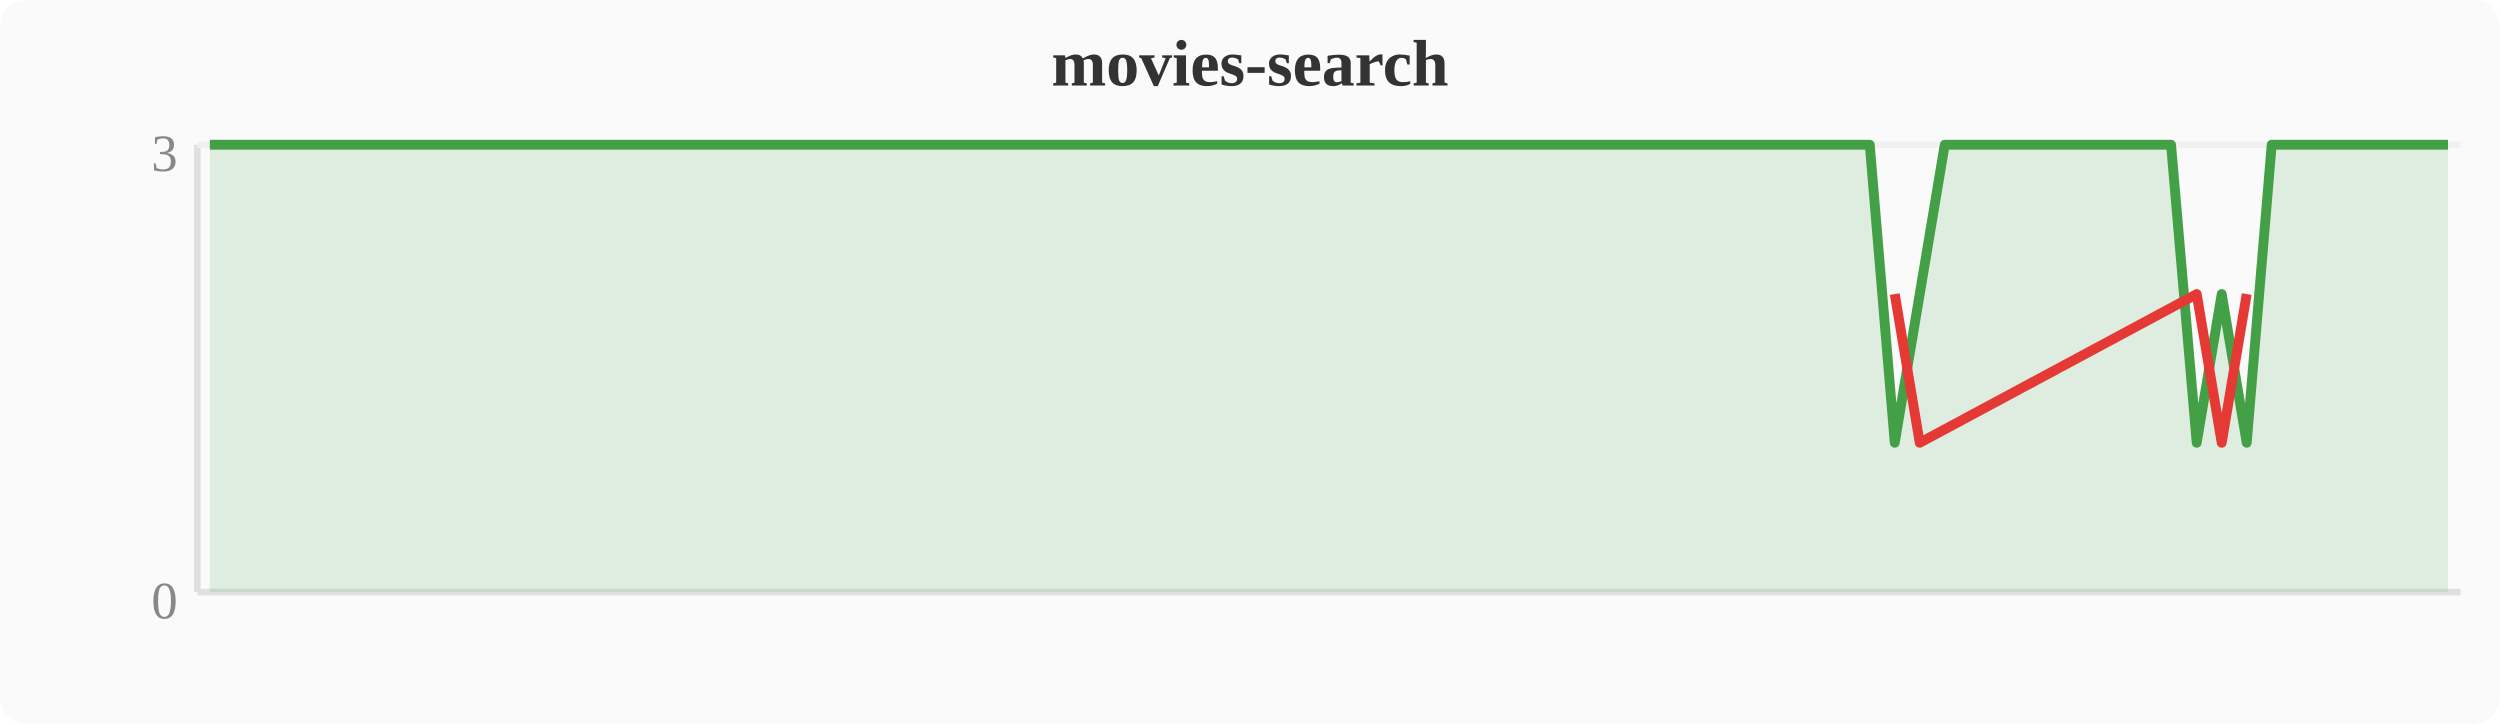
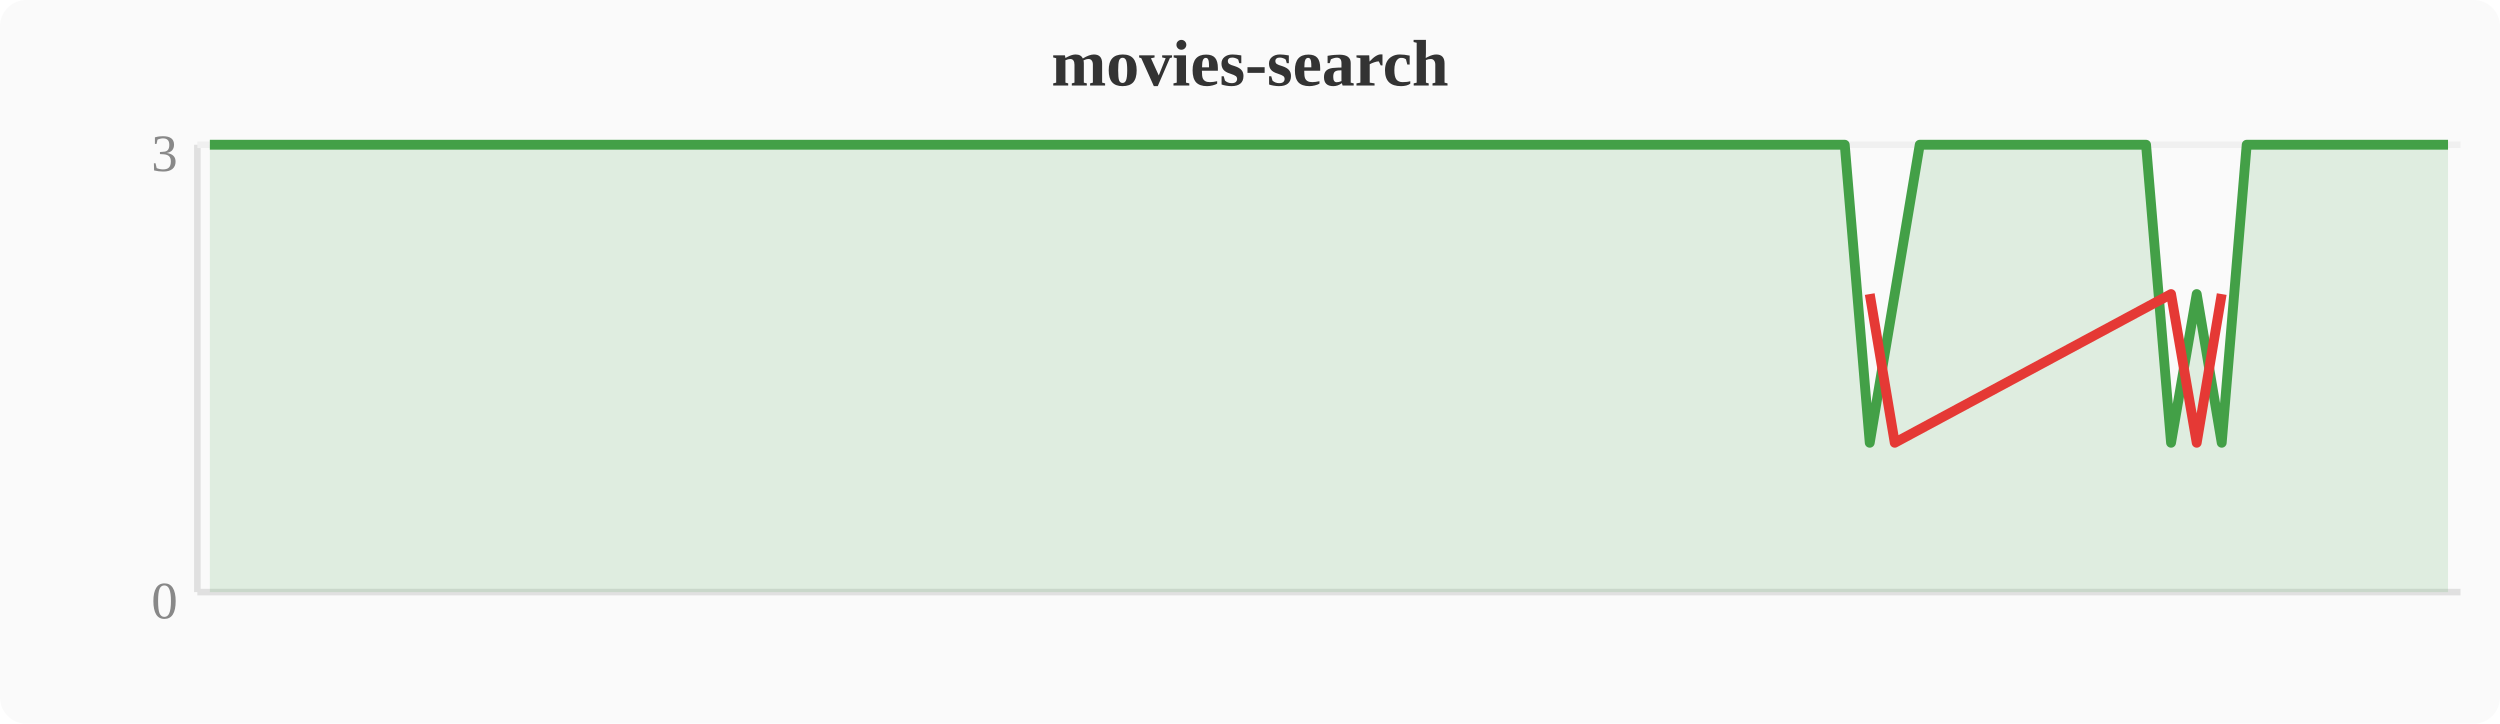
<svg xmlns="http://www.w3.org/2000/svg" width="380" height="110" viewBox="0 0 380 110">
  <rect width="380" height="110" fill="#fafafa" rx="4" />
  <text x="190" y="13" text-anchor="middle" font-size="10" font-weight="bold" fill="#333">movies-search</text>
  <line x1="30" y1="22" x2="30" y2="90" stroke="#e0e0e0" stroke-width="1" />
  <line x1="30" y1="90" x2="374" y2="90" stroke="#e0e0e0" stroke-width="1" />
  <line x1="30" y1="22" x2="374" y2="22" stroke="#f0f0f0" stroke-width="1" />
  <text x="27" y="94" text-anchor="end" font-size="8" fill="#888">0</text>
  <text x="27" y="26" text-anchor="end" font-size="8" fill="#888">3</text>
-   <polygon points="31.9,22.0 35.7,22.0 39.6,22.0 43.4,22.0 47.2,22.0 51.0,22.0 54.8,22.0 58.7,22.0 62.5,22.0 66.3,22.0 70.1,22.0 74.0,22.0 77.8,22.0 81.6,22.0 85.4,22.0 89.2,22.0 93.1,22.0 96.9,22.0 100.7,22.0 104.5,22.0 108.4,22.0 112.2,22.0 116.0,22.0 119.8,22.0 123.6,22.0 127.5,22.0 131.3,22.0 135.1,22.0 138.9,22.0 142.8,22.0 146.6,22.0 150.4,22.0 154.2,22.0 158.0,22.0 161.9,22.0 165.7,22.0 169.5,22.0 173.3,22.0 177.2,22.0 181.0,22.0 184.8,22.0 188.6,22.0 192.4,22.0 196.3,22.0 200.1,22.0 203.9,22.0 207.7,22.0 211.6,22.0 215.4,22.0 219.2,22.0 223.0,22.0 226.8,22.0 230.7,22.0 234.5,22.0 238.3,22.0 242.1,22.0 246.0,22.0 249.8,22.0 253.6,22.0 257.4,22.0 261.2,22.0 265.1,22.0 268.9,22.0 272.7,22.0 276.5,22.0 280.4,22.0 284.2,22.0 288.0,67.3 291.8,44.7 295.6,22.0 299.5,22.0 303.3,22.0 307.1,22.0 310.9,22.0 314.8,22.0 318.6,22.0 322.4,22.0 326.2,22.0 330.0,22.0 333.9,67.3 337.7,44.7 341.5,67.3 345.3,22.0 349.2,22.0 353.0,22.0 356.8,22.0 360.6,22.0 364.4,22.0 368.3,22.0 372.1,22.0 372.1,90 31.9,90" fill="#43a047" opacity="0.15" />
-   <polyline points="31.9,22.0 35.7,22.0 39.6,22.0 43.4,22.0 47.2,22.0 51.0,22.0 54.8,22.0 58.7,22.0 62.5,22.0 66.3,22.0 70.1,22.0 74.0,22.0 77.8,22.0 81.6,22.0 85.4,22.0 89.2,22.0 93.1,22.0 96.9,22.0 100.7,22.0 104.5,22.0 108.4,22.0 112.2,22.0 116.0,22.0 119.8,22.0 123.6,22.0 127.5,22.0 131.3,22.0 135.1,22.0 138.9,22.0 142.8,22.0 146.6,22.0 150.4,22.0 154.2,22.0 158.0,22.0 161.9,22.0 165.7,22.0 169.5,22.0 173.3,22.0 177.2,22.0 181.0,22.0 184.8,22.0 188.6,22.0 192.4,22.0 196.3,22.0 200.1,22.0 203.9,22.0 207.7,22.0 211.6,22.0 215.4,22.0 219.2,22.0 223.0,22.0 226.8,22.0 230.7,22.0 234.5,22.0 238.3,22.0 242.1,22.0 246.0,22.0 249.8,22.0 253.6,22.0 257.4,22.0 261.2,22.0 265.1,22.0 268.9,22.0 272.7,22.0 276.5,22.0 280.4,22.0 284.2,22.0 288.0,67.3 291.8,44.7 295.6,22.0 299.5,22.0 303.3,22.0 307.1,22.0 310.9,22.0 314.8,22.0 318.6,22.0 322.4,22.0 326.2,22.0 330.0,22.0 333.9,67.3 337.7,44.7 341.5,67.3 345.3,22.0 349.2,22.0 353.0,22.0 356.8,22.0 360.6,22.0 364.4,22.0 368.3,22.0 372.1,22.0" fill="none" stroke="#43a047" stroke-width="1.5" stroke-linejoin="round" />
-   <polyline points="288.0,44.7 291.8,67.3 333.9,44.7 337.7,67.3 341.5,44.7" fill="none" stroke="#e53935" stroke-width="1.5" stroke-linejoin="round" />
+   <polygon points="31.9,22.0 35.7,22.0 39.6,22.0 43.4,22.0 47.2,22.0 51.0,22.0 54.8,22.0 58.7,22.0 62.5,22.0 66.3,22.0 70.1,22.0 74.0,22.0 77.8,22.0 81.6,22.0 85.4,22.0 89.2,22.0 93.1,22.0 96.9,22.0 100.7,22.0 104.5,22.0 108.4,22.0 112.2,22.0 116.0,22.0 119.8,22.0 123.6,22.0 127.5,22.0 131.3,22.0 135.1,22.0 138.9,22.0 142.8,22.0 146.6,22.0 150.4,22.0 154.2,22.0 158.0,22.0 161.9,22.0 165.7,22.0 169.5,22.0 173.3,22.0 177.2,22.0 181.0,22.0 184.8,22.0 188.6,22.0 192.4,22.0 196.3,22.0 200.1,22.0 203.9,22.0 207.7,22.0 211.6,22.0 215.4,22.0 219.2,22.0 223.0,22.0 226.8,22.0 230.7,22.0 234.5,22.0 238.3,22.0 242.1,22.0 246.0,22.0 249.8,22.0 253.6,22.0 257.4,22.0 261.2,22.0 265.1,22.0 268.9,22.0 272.7,22.0 276.5,22.0 280.4,22.0 284.2,67.3 288.0,44.7 291.8,22.0 295.6,22.0 299.5,22.0 303.3,22.0 307.1,22.0 310.9,22.0 314.8,22.0 318.6,22.0 322.4,22.0 326.2,22.0 330.0,67.3 333.9,44.7 337.7,67.3 341.5,22.0 345.3,22.0 349.2,22.0 353.0,22.0 356.8,22.0 360.6,22.0 364.4,22.0 368.3,22.0 372.1,22.0 372.1,90 31.9,90" fill="#43a047" opacity="0.15" />
+   <polyline points="31.9,22.0 35.7,22.0 39.6,22.0 43.4,22.0 47.2,22.0 51.0,22.0 54.8,22.0 58.7,22.0 62.5,22.0 66.3,22.0 70.1,22.0 74.0,22.0 77.8,22.0 81.6,22.0 85.4,22.0 89.2,22.0 93.1,22.0 96.9,22.0 100.7,22.0 104.5,22.0 108.4,22.0 112.2,22.0 116.0,22.0 119.8,22.0 123.6,22.0 127.5,22.0 131.3,22.0 135.1,22.0 138.9,22.0 142.8,22.0 146.6,22.0 150.4,22.0 154.2,22.0 158.0,22.0 161.9,22.0 165.7,22.0 169.5,22.0 173.3,22.0 177.2,22.0 181.0,22.0 184.8,22.0 188.6,22.0 192.4,22.0 196.3,22.0 200.1,22.0 203.9,22.0 207.7,22.0 211.6,22.0 215.4,22.0 219.2,22.0 223.0,22.0 226.8,22.0 230.7,22.0 234.5,22.0 238.3,22.0 242.1,22.0 246.0,22.0 249.8,22.0 253.6,22.0 257.4,22.0 261.2,22.0 265.1,22.0 268.9,22.0 272.7,22.0 276.5,22.0 280.4,22.0 284.2,67.3 288.0,44.7 291.8,22.0 295.6,22.0 299.5,22.0 303.3,22.0 307.1,22.0 310.9,22.0 314.8,22.0 318.6,22.0 322.4,22.0 326.2,22.0 330.0,67.3 333.9,44.7 337.7,67.3 341.5,22.0 345.3,22.0 349.2,22.0 353.0,22.0 356.8,22.0 360.6,22.0 364.4,22.0 368.3,22.0 372.1,22.0" fill="none" stroke="#43a047" stroke-width="1.5" stroke-linejoin="round" />
+   <polyline points="284.2,44.7 288.0,67.3 330.0,44.7 333.9,67.3 337.7,44.7" fill="none" stroke="#e53935" stroke-width="1.5" stroke-linejoin="round" />
</svg>
